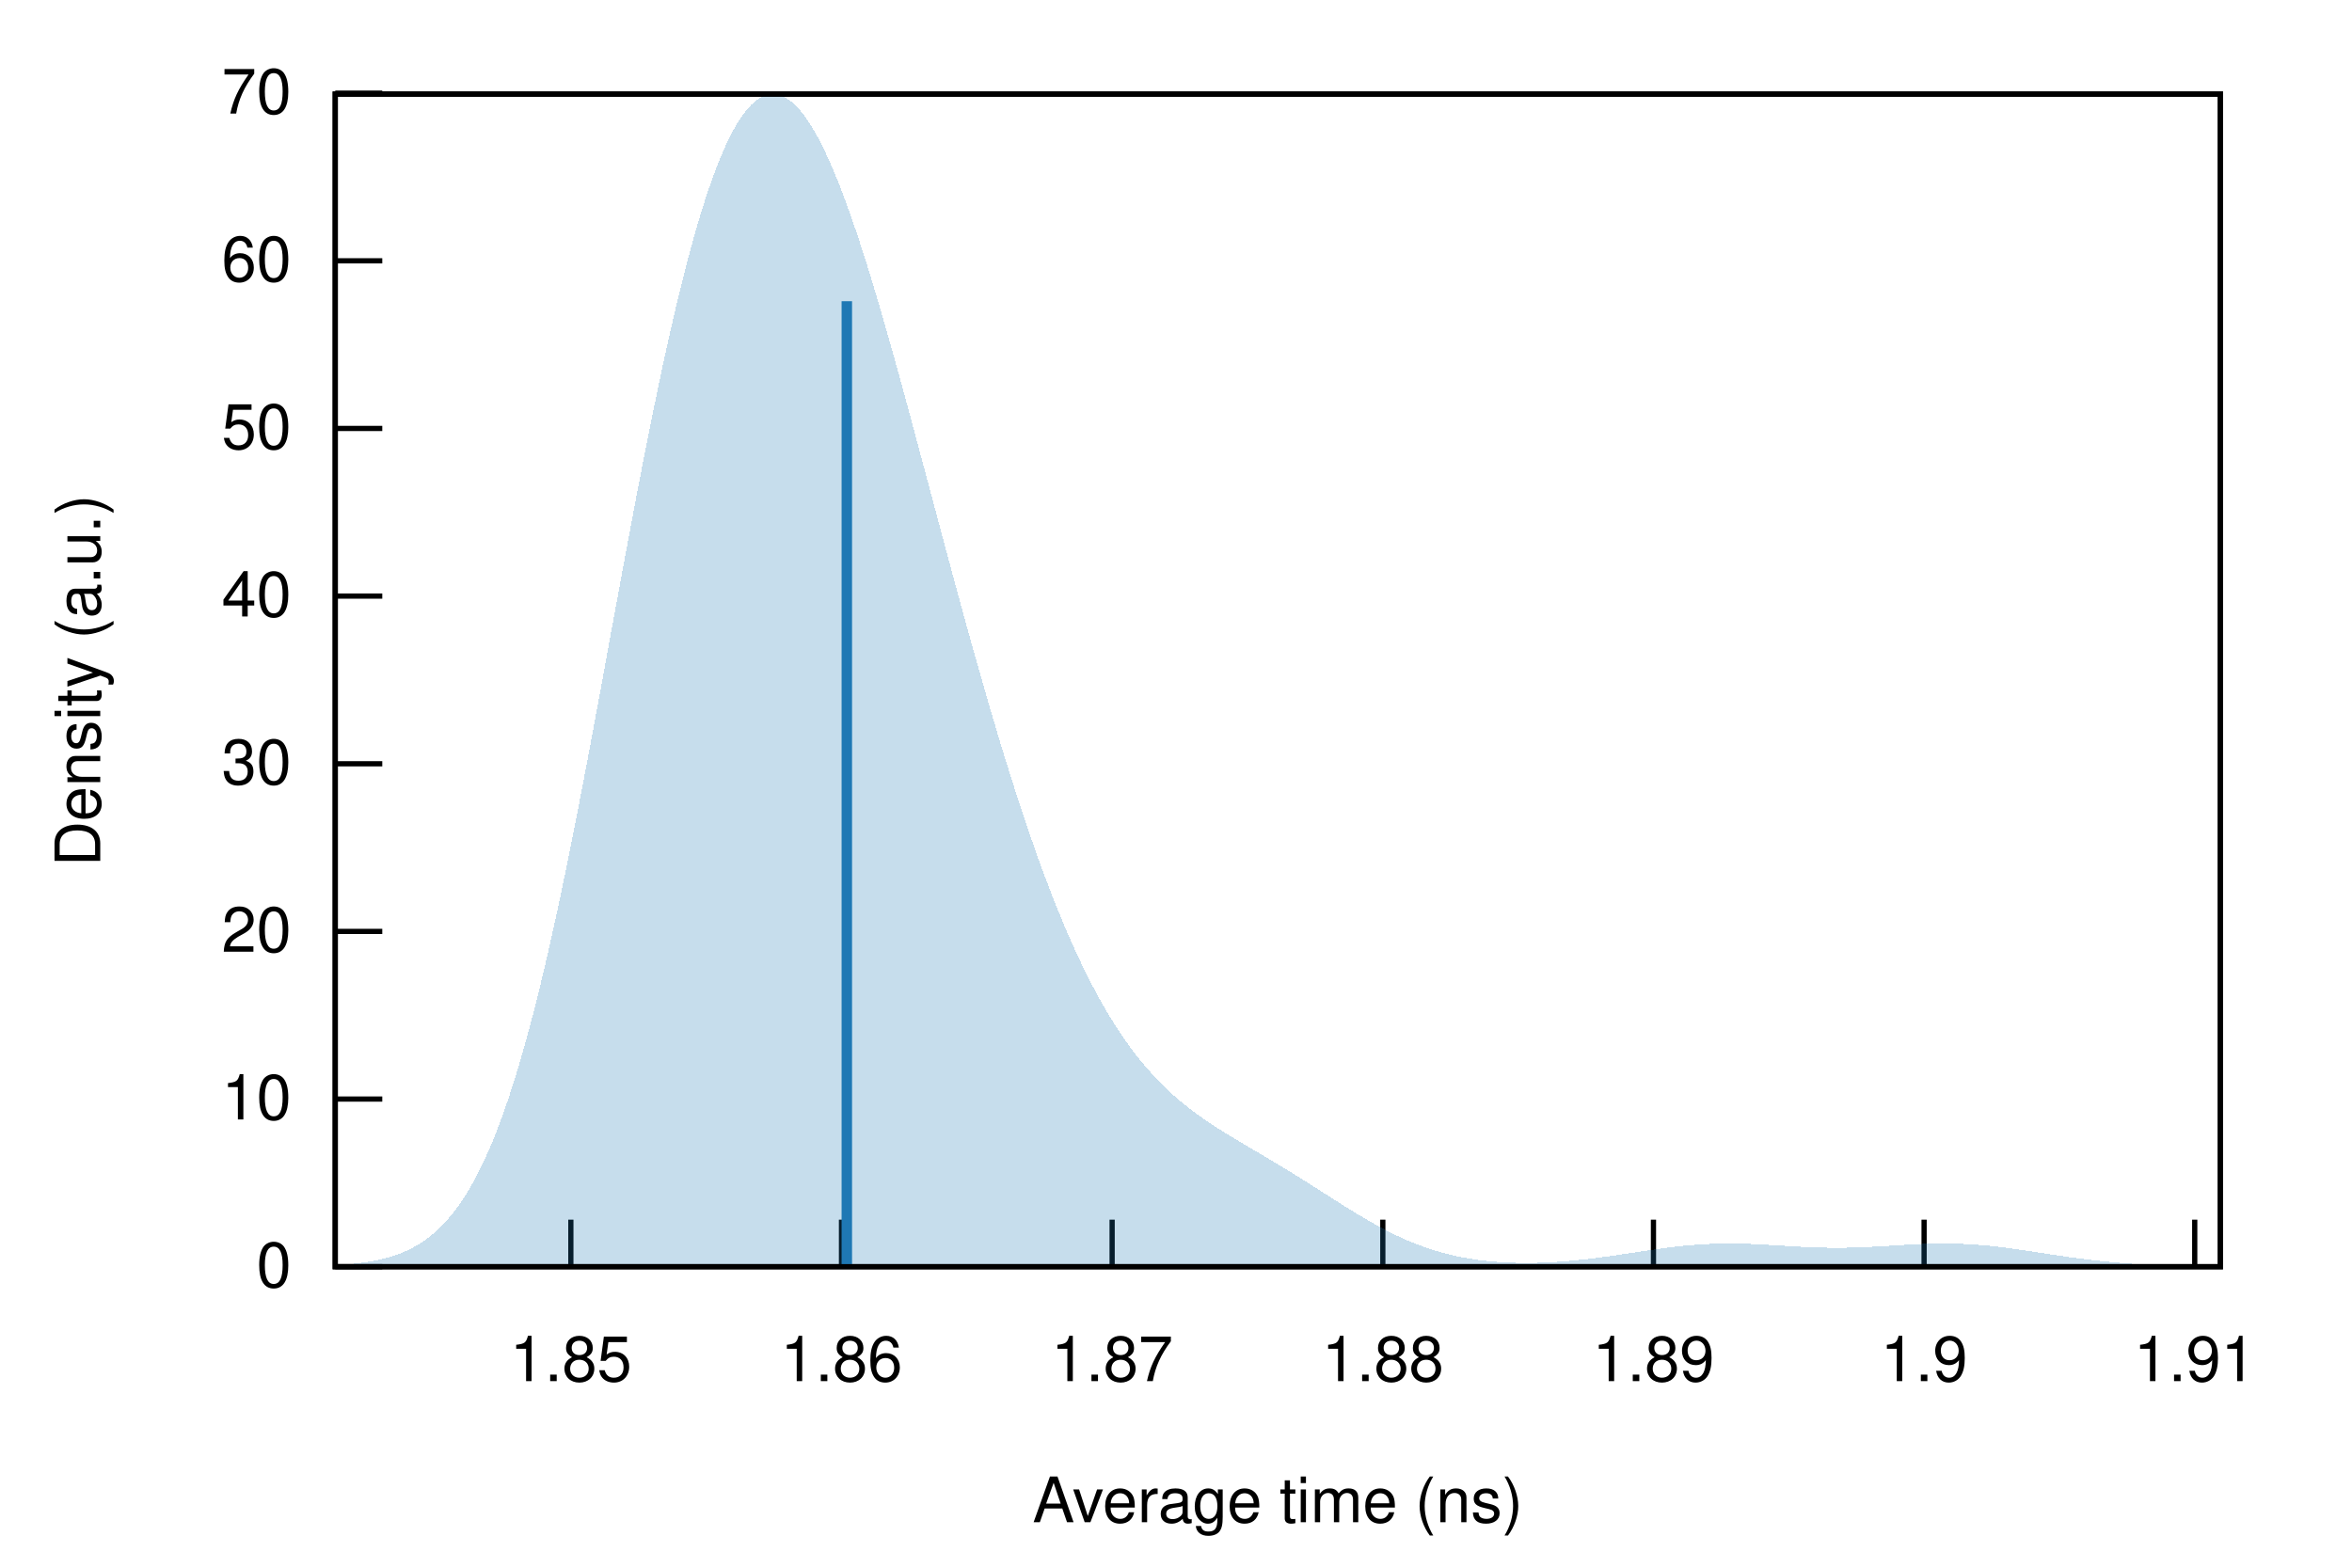
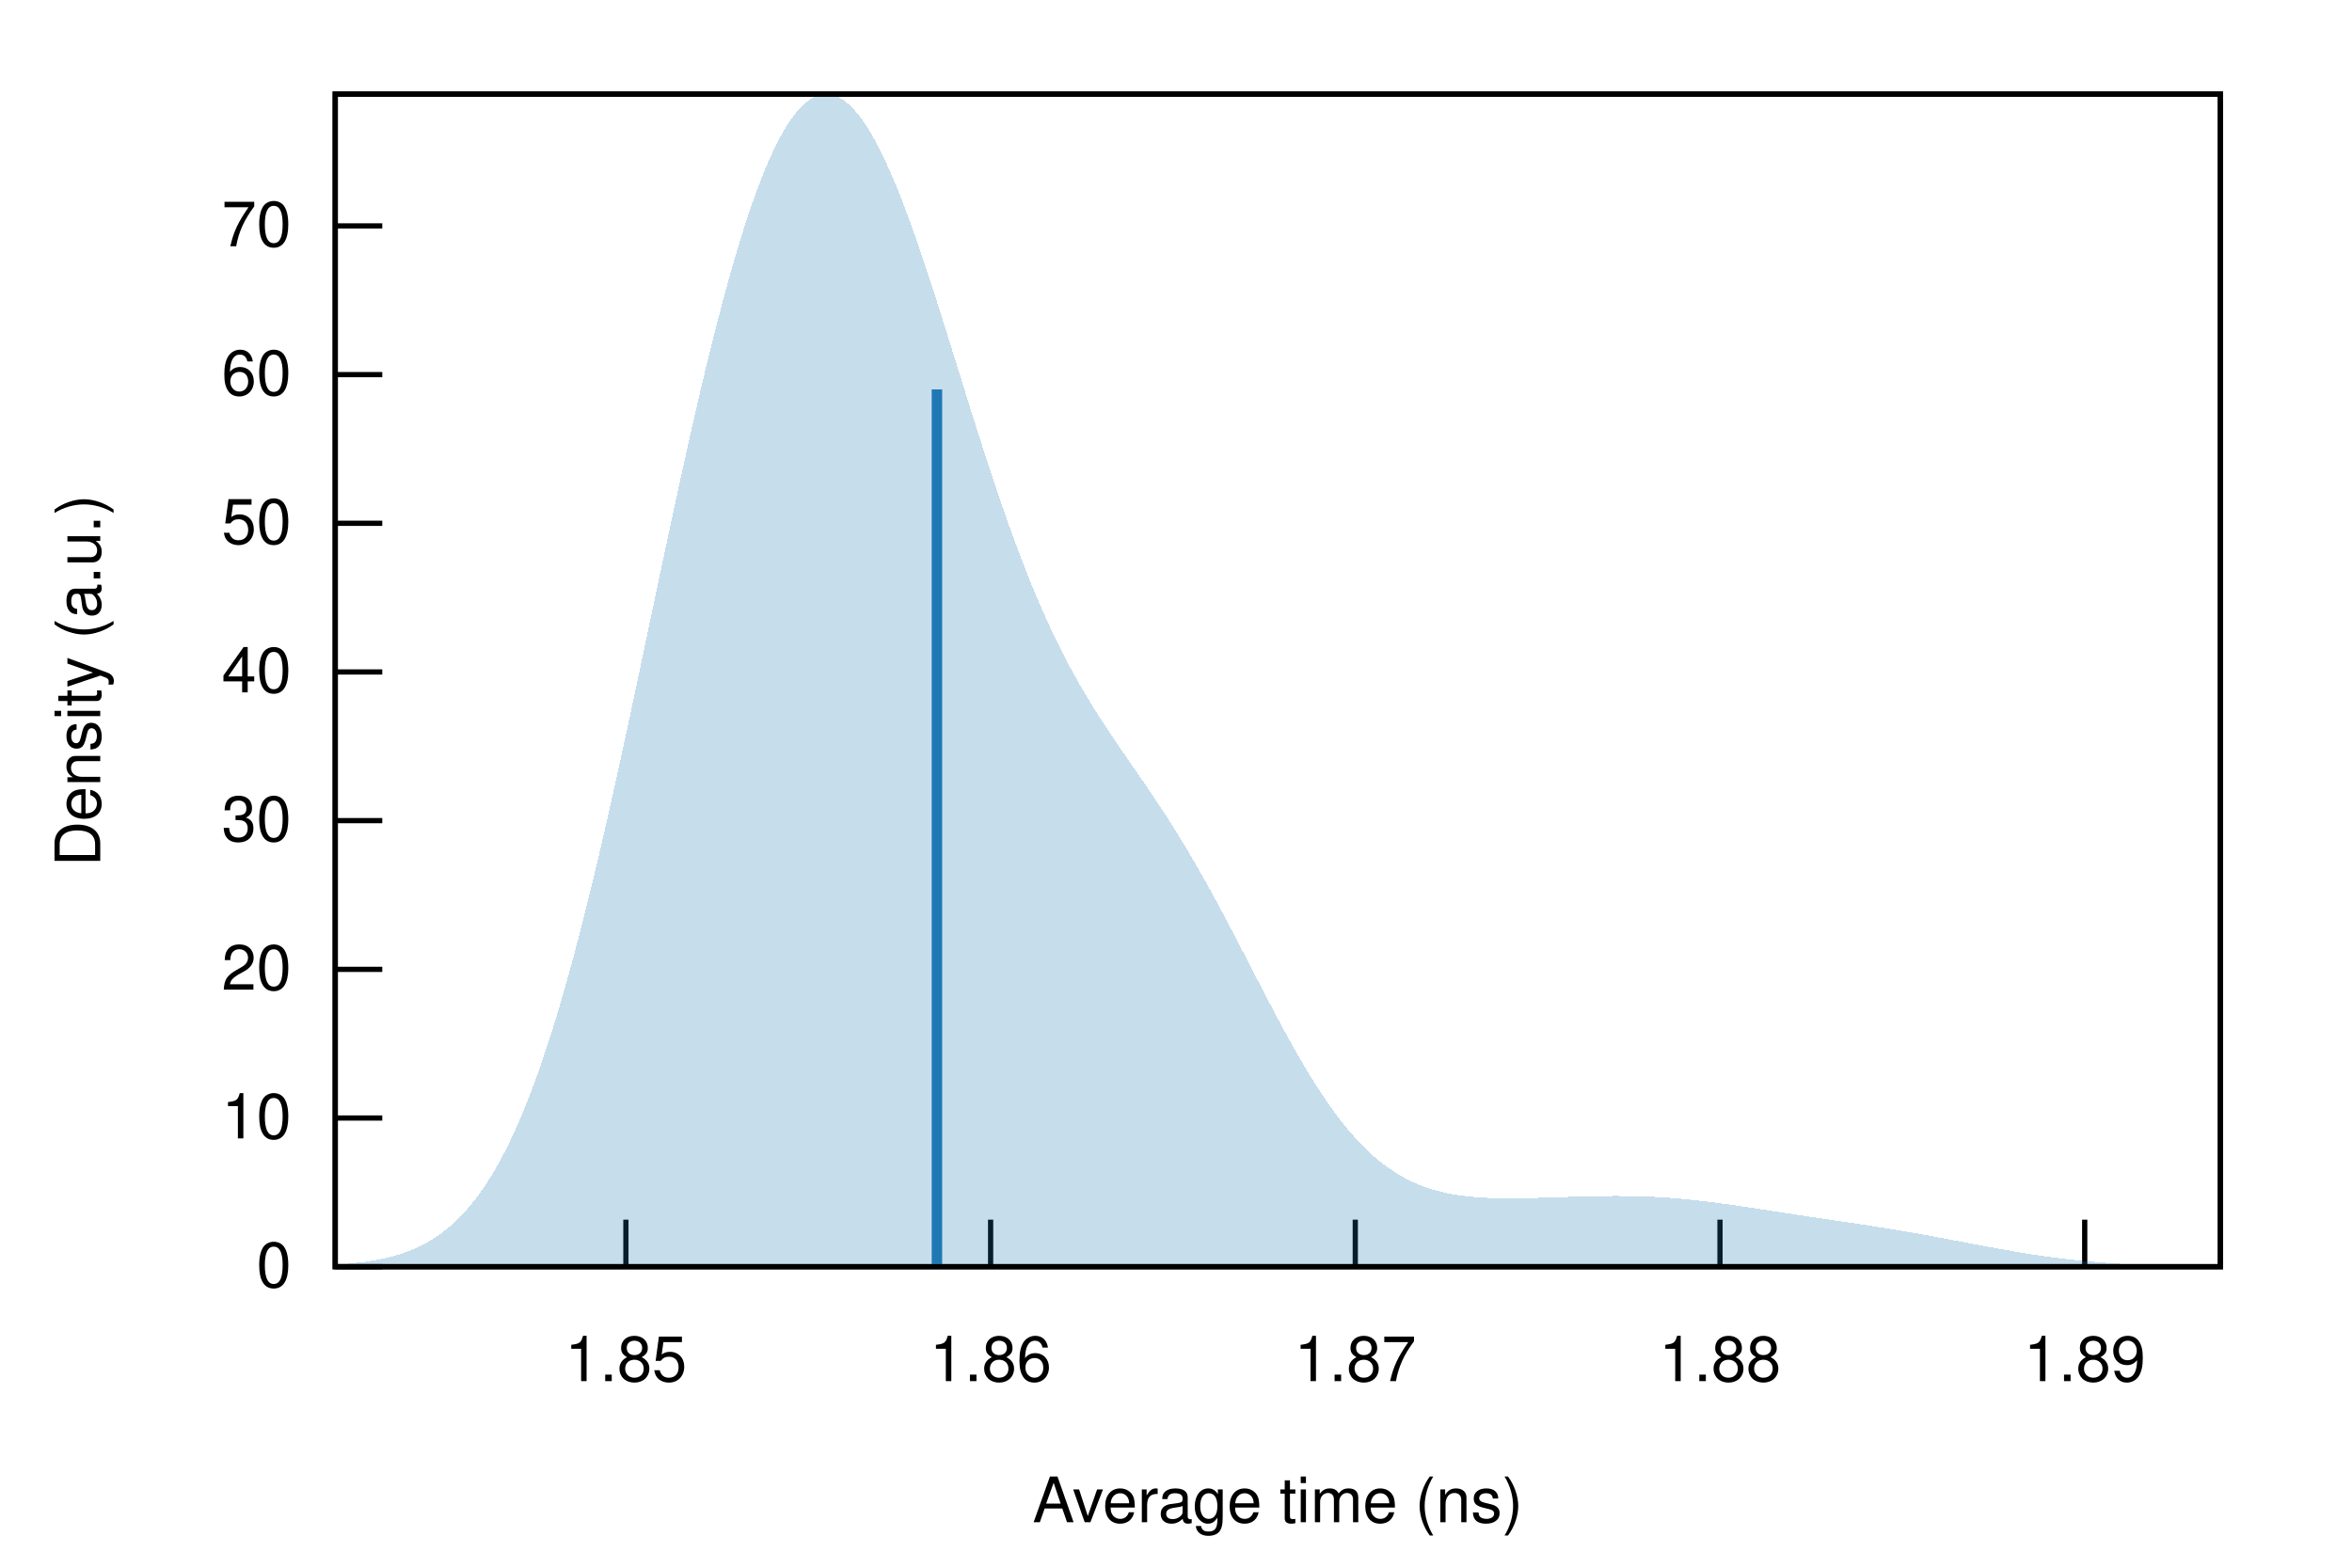
<svg xmlns="http://www.w3.org/2000/svg" xmlns:xlink="http://www.w3.org/1999/xlink" viewBox="0 0 450 300">
  <g id="gnuplot_canvas">
    <rect x="0" y="0" width="450" height="300" fill="none" />
    <defs>
      <circle id="gpDot" r="0.5" stroke-width="0.5" stroke="currentColor" />
      <path id="gpPt0" stroke-width="0.222" stroke="currentColor" d="M-1,0 h2 M0,-1 v2" />
      <path id="gpPt1" stroke-width="0.222" stroke="currentColor" d="M-1,-1 L1,1 M1,-1 L-1,1" />
      <path id="gpPt2" stroke-width="0.222" stroke="currentColor" d="M-1,0 L1,0 M0,-1 L0,1 M-1,-1 L1,1 M-1,1 L1,-1" />
      <rect id="gpPt3" stroke-width="0.222" stroke="currentColor" x="-1" y="-1" width="2" height="2" />
      <rect id="gpPt4" stroke-width="0.222" stroke="currentColor" fill="currentColor" x="-1" y="-1" width="2" height="2" />
      <circle id="gpPt5" stroke-width="0.222" stroke="currentColor" cx="0" cy="0" r="1" />
      <use xlink:href="#gpPt5" id="gpPt6" fill="currentColor" stroke="none" />
      <path id="gpPt7" stroke-width="0.222" stroke="currentColor" d="M0,-1.33 L-1.33,0.67 L1.33,0.67 z" />
      <use xlink:href="#gpPt7" id="gpPt8" fill="currentColor" stroke="none" />
      <use xlink:href="#gpPt7" id="gpPt9" stroke="currentColor" transform="rotate(180)" />
      <use xlink:href="#gpPt9" id="gpPt10" fill="currentColor" stroke="none" />
      <use xlink:href="#gpPt3" id="gpPt11" stroke="currentColor" transform="rotate(45)" />
      <use xlink:href="#gpPt11" id="gpPt12" fill="currentColor" stroke="none" />
      <path id="gpPt13" stroke-width="0.222" stroke="currentColor" d="M0,1.330 L1.265,0.411 L0.782,-1.067 L-0.782,-1.076 L-1.265,0.411 z" />
      <use xlink:href="#gpPt13" id="gpPt14" fill="currentColor" stroke="none" />
      <filter id="textbox" filterUnits="objectBoundingBox" x="0" y="0" height="1" width="1">
        <feFlood flood-color="white" flood-opacity="1" result="bgnd" />
        <feComposite in="SourceGraphic" in2="bgnd" operator="atop" />
      </filter>
      <filter id="greybox" filterUnits="objectBoundingBox" x="0" y="0" height="1" width="1">
        <feFlood flood-color="lightgrey" flood-opacity="1" result="grey" />
        <feComposite in="SourceGraphic" in2="grey" operator="atop" />
      </filter>
    </defs>
    <g fill="none" color="white" stroke="currentColor" stroke-width="1.00" stroke-linecap="butt" stroke-linejoin="miter">
</g>
    <g fill="none" color="black" stroke="currentColor" stroke-width="1.00" stroke-linecap="butt" stroke-linejoin="miter">
      <path stroke="black" d="M64.14,242.40 L73.14,242.40  " />
      <g transform="translate(55.75,246.30)" stroke="none" fill="black" font-family="Helvetica" font-size="12.00" text-anchor="end">
        <text>
          <tspan font-family="Helvetica"> 0</tspan>
        </text>
      </g>
    </g>
    <g fill="none" color="black" stroke="currentColor" stroke-width="1.00" stroke-linecap="butt" stroke-linejoin="miter">
-       <path stroke="black" d="M64.14,210.32 L73.14,210.32  " />
-       <g transform="translate(55.75,214.22)" stroke="none" fill="black" font-family="Helvetica" font-size="12.00" text-anchor="end">
+       <path stroke="black" d="M64.14,213.95 L73.14,213.95  " />
+       <g transform="translate(55.75,217.85)" stroke="none" fill="black" font-family="Helvetica" font-size="12.00" text-anchor="end">
        <text>
          <tspan font-family="Helvetica"> 10</tspan>
        </text>
      </g>
    </g>
    <g fill="none" color="black" stroke="currentColor" stroke-width="1.00" stroke-linecap="butt" stroke-linejoin="miter">
-       <path stroke="black" d="M64.14,178.24 L73.14,178.24  " />
-       <g transform="translate(55.75,182.14)" stroke="none" fill="black" font-family="Helvetica" font-size="12.00" text-anchor="end">
+       <path stroke="black" d="M64.14,185.50 L73.14,185.50  " />
+       <g transform="translate(55.75,189.40)" stroke="none" fill="black" font-family="Helvetica" font-size="12.00" text-anchor="end">
        <text>
          <tspan font-family="Helvetica"> 20</tspan>
        </text>
      </g>
    </g>
    <g fill="none" color="black" stroke="currentColor" stroke-width="1.00" stroke-linecap="butt" stroke-linejoin="miter">
-       <path stroke="black" d="M64.14,146.16 L73.14,146.16  " />
-       <g transform="translate(55.75,150.06)" stroke="none" fill="black" font-family="Helvetica" font-size="12.00" text-anchor="end">
+       <path stroke="black" d="M64.14,157.04 L73.14,157.04  " />
+       <g transform="translate(55.75,160.94)" stroke="none" fill="black" font-family="Helvetica" font-size="12.00" text-anchor="end">
        <text>
          <tspan font-family="Helvetica"> 30</tspan>
        </text>
      </g>
    </g>
    <g fill="none" color="black" stroke="currentColor" stroke-width="1.00" stroke-linecap="butt" stroke-linejoin="miter">
-       <path stroke="black" d="M64.14,114.07 L73.14,114.07  " />
-       <g transform="translate(55.75,117.97)" stroke="none" fill="black" font-family="Helvetica" font-size="12.00" text-anchor="end">
+       <path stroke="black" d="M64.14,128.59 L73.14,128.59  " />
+       <g transform="translate(55.75,132.49)" stroke="none" fill="black" font-family="Helvetica" font-size="12.00" text-anchor="end">
        <text>
          <tspan font-family="Helvetica"> 40</tspan>
        </text>
      </g>
    </g>
    <g fill="none" color="black" stroke="currentColor" stroke-width="1.00" stroke-linecap="butt" stroke-linejoin="miter">
-       <path stroke="black" d="M64.14,81.99 L73.14,81.99  " />
-       <g transform="translate(55.75,85.89)" stroke="none" fill="black" font-family="Helvetica" font-size="12.00" text-anchor="end">
+       <path stroke="black" d="M64.14,100.14 L73.14,100.14  " />
+       <g transform="translate(55.75,104.04)" stroke="none" fill="black" font-family="Helvetica" font-size="12.00" text-anchor="end">
        <text>
          <tspan font-family="Helvetica"> 50</tspan>
        </text>
      </g>
    </g>
    <g fill="none" color="black" stroke="currentColor" stroke-width="1.00" stroke-linecap="butt" stroke-linejoin="miter">
-       <path stroke="black" d="M64.14,49.91 L73.14,49.91  " />
-       <g transform="translate(55.75,53.81)" stroke="none" fill="black" font-family="Helvetica" font-size="12.00" text-anchor="end">
+       <path stroke="black" d="M64.14,71.69 L73.14,71.69  " />
+       <g transform="translate(55.75,75.59)" stroke="none" fill="black" font-family="Helvetica" font-size="12.00" text-anchor="end">
        <text>
          <tspan font-family="Helvetica"> 60</tspan>
        </text>
      </g>
    </g>
    <g fill="none" color="black" stroke="currentColor" stroke-width="1.00" stroke-linecap="butt" stroke-linejoin="miter">
-       <path stroke="black" d="M64.14,17.83 L73.14,17.83  " />
-       <g transform="translate(55.75,21.73)" stroke="none" fill="black" font-family="Helvetica" font-size="12.00" text-anchor="end">
+       <path stroke="black" d="M64.14,43.23 L73.14,43.23  " />
+       <g transform="translate(55.75,47.13)" stroke="none" fill="black" font-family="Helvetica" font-size="12.00" text-anchor="end">
        <text>
          <tspan font-family="Helvetica"> 70</tspan>
        </text>
      </g>
    </g>
    <g fill="none" color="black" stroke="currentColor" stroke-width="1.00" stroke-linecap="butt" stroke-linejoin="miter">
-       <path stroke="black" d="M109.22,242.40 L109.22,233.40  " />
-       <g transform="translate(109.22,264.30)" stroke="none" fill="black" font-family="Helvetica" font-size="12.00" text-anchor="middle">
+       <path stroke="black" d="M119.75,242.40 L119.75,233.40  " />
+       <g transform="translate(119.75,264.30)" stroke="none" fill="black" font-family="Helvetica" font-size="12.00" text-anchor="middle">
        <text>
          <tspan font-family="Helvetica"> 1.85</tspan>
        </text>
      </g>
    </g>
    <g fill="none" color="black" stroke="currentColor" stroke-width="1.00" stroke-linecap="butt" stroke-linejoin="miter">
-       <path stroke="black" d="M161.00,242.40 L161.00,233.40  " />
-       <g transform="translate(161.00,264.30)" stroke="none" fill="black" font-family="Helvetica" font-size="12.00" text-anchor="middle">
+       <path stroke="black" d="M189.53,242.40 L189.53,233.40  " />
+       <g transform="translate(189.53,264.30)" stroke="none" fill="black" font-family="Helvetica" font-size="12.00" text-anchor="middle">
        <text>
          <tspan font-family="Helvetica"> 1.86</tspan>
        </text>
      </g>
    </g>
    <g fill="none" color="black" stroke="currentColor" stroke-width="1.00" stroke-linecap="butt" stroke-linejoin="miter">
-       <path stroke="black" d="M212.78,242.40 L212.78,233.40  " />
-       <g transform="translate(212.78,264.30)" stroke="none" fill="black" font-family="Helvetica" font-size="12.00" text-anchor="middle">
+       <path stroke="black" d="M259.30,242.40 L259.30,233.40  " />
+       <g transform="translate(259.30,264.30)" stroke="none" fill="black" font-family="Helvetica" font-size="12.00" text-anchor="middle">
        <text>
          <tspan font-family="Helvetica"> 1.87</tspan>
        </text>
      </g>
    </g>
    <g fill="none" color="black" stroke="currentColor" stroke-width="1.00" stroke-linecap="butt" stroke-linejoin="miter">
-       <path stroke="black" d="M264.57,242.40 L264.57,233.40  " />
-       <g transform="translate(264.57,264.30)" stroke="none" fill="black" font-family="Helvetica" font-size="12.00" text-anchor="middle">
+       <path stroke="black" d="M329.08,242.40 L329.08,233.40  " />
+       <g transform="translate(329.08,264.30)" stroke="none" fill="black" font-family="Helvetica" font-size="12.00" text-anchor="middle">
        <text>
          <tspan font-family="Helvetica"> 1.88</tspan>
        </text>
      </g>
    </g>
    <g fill="none" color="black" stroke="currentColor" stroke-width="1.00" stroke-linecap="butt" stroke-linejoin="miter">
-       <path stroke="black" d="M316.35,242.40 L316.35,233.40  " />
-       <g transform="translate(316.35,264.30)" stroke="none" fill="black" font-family="Helvetica" font-size="12.00" text-anchor="middle">
+       <path stroke="black" d="M398.86,242.40 L398.86,233.40  " />
+       <g transform="translate(398.86,264.30)" stroke="none" fill="black" font-family="Helvetica" font-size="12.00" text-anchor="middle">
        <text>
          <tspan font-family="Helvetica"> 1.89</tspan>
-         </text>
-       </g>
-     </g>
-     <g fill="none" color="black" stroke="currentColor" stroke-width="1.00" stroke-linecap="butt" stroke-linejoin="miter">
-       <path stroke="black" d="M368.13,242.40 L368.13,233.40  " />
-       <g transform="translate(368.13,264.30)" stroke="none" fill="black" font-family="Helvetica" font-size="12.00" text-anchor="middle">
-         <text>
-           <tspan font-family="Helvetica"> 1.9</tspan>
-         </text>
-       </g>
-     </g>
-     <g fill="none" color="black" stroke="currentColor" stroke-width="1.00" stroke-linecap="butt" stroke-linejoin="miter">
-       <path stroke="black" d="M419.91,242.40 L419.91,233.40  " />
-       <g transform="translate(419.91,264.30)" stroke="none" fill="black" font-family="Helvetica" font-size="12.00" text-anchor="middle">
-         <text>
-           <tspan font-family="Helvetica"> 1.91</tspan>
        </text>
      </g>
    </g>
    <g fill="none" color="black" stroke="currentColor" stroke-width="1.00" stroke-linecap="butt" stroke-linejoin="miter">
</g>
    <g fill="none" color="black" stroke="currentColor" stroke-width="1.00" stroke-linecap="butt" stroke-linejoin="miter">
      <path stroke="black" d="M64.14,18.01 L64.14,242.40 L424.82,242.40 L424.82,18.01 L64.14,18.01 Z  " />
    </g>
    <g fill="none" color="black" stroke="currentColor" stroke-width="1.00" stroke-linecap="butt" stroke-linejoin="miter">
      <g transform="translate(19.18,130.21) rotate(270)" stroke="none" fill="black" font-family="Helvetica" font-size="12.00" text-anchor="middle">
        <text>
          <tspan font-family="Helvetica">Density (a.u.)</tspan>
        </text>
      </g>
    </g>
    <g fill="none" color="black" stroke="currentColor" stroke-width="1.00" stroke-linecap="butt" stroke-linejoin="miter">
      <g transform="translate(244.48,291.30)" stroke="none" fill="black" font-family="Helvetica" font-size="12.00" text-anchor="middle">
        <text>
          <tspan font-family="Helvetica">Average time (ns)</tspan>
        </text>
      </g>
    </g>
    <g fill="none" color="black" stroke="currentColor" stroke-width="1.00" stroke-linecap="butt" stroke-linejoin="miter">
</g>
    <g id="gnuplot_plot_1">
      <g fill="none" color="black" stroke="currentColor" stroke-width="1.00" stroke-linecap="butt" stroke-linejoin="miter">
        <g stroke="none" shape-rendering="crispEdges">
-           <polygon fill="rgb( 31, 120, 180)" fill-opacity="0.25" points="64.14,242.11 64.86,242.06 65.59,242.01 66.31,241.96 67.03,241.89 67.75,241.82 68.48,241.74 69.20,241.65 69.92,241.55 70.65,241.44 71.37,241.31 72.09,241.17 72.81,241.01 73.54,240.83 74.26,240.64 74.98,240.42 75.70,240.18 76.43,239.92 77.15,239.63 77.87,239.31 78.60,238.96 79.32,238.57 80.04,238.15 80.76,237.69 81.49,237.19 82.21,236.65 82.93,236.05 83.66,235.41 84.38,234.72 85.10,233.97 85.82,233.16 86.55,232.28 87.27,231.35 87.99,230.34 88.72,229.27 89.44,228.12 90.16,226.89 90.88,225.59 91.61,224.20 92.33,222.73 93.05,221.17 93.78,219.52 94.50,217.78 95.22,215.95 95.94,214.02 96.67,211.99 97.39,209.87 98.11,207.65 98.83,205.33 99.56,202.92 100.28,200.40 101.00,197.79 101.73,195.08 102.45,192.27 103.17,189.37 103.89,186.38 104.62,183.30 105.34,180.13 106.06,176.88 106.79,173.55 107.51,170.14 108.23,166.66 108.95,163.11 109.68,159.50 110.40,155.83 111.12,152.11 111.85,148.33 112.57,144.52 113.29,140.67 114.01,136.79 114.74,132.89 115.46,128.97 116.18,125.04 116.90,121.10 117.63,117.17 118.35,113.24 119.07,109.33 119.80,105.44 120.52,101.57 121.24,97.74 121.96,93.94 122.69,90.19 123.41,86.49 124.13,82.85 124.86,79.27 125.58,75.75 126.30,72.31 127.02,68.94 127.75,65.65 128.47,62.45 129.19,59.33 129.92,56.31 130.64,53.39 131.36,50.56 132.08,47.84 132.81,45.22 133.53,42.71 134.25,40.32 134.97,38.04 135.70,35.87 136.42,33.82 137.14,31.90 137.87,30.09 138.59,28.41 139.31,26.85 140.03,25.41 140.76,24.10 141.48,22.92 142.20,21.87 142.93,20.94 143.65,20.14 144.37,19.47 145.09,18.93 145.82,18.51 146.54,18.22 147.26,18.05 147.99,18.01 148.71,18.09 149.43,18.30 150.15,18.62 150.88,19.07 151.60,19.63 152.32,20.30 153.05,21.09 153.77,21.99 154.49,23.00 155.21,24.11 155.94,25.32 156.66,26.64 157.38,28.05 158.10,29.55 158.83,31.15 159.55,32.83 160.27,34.59 161.00,36.43 161.72,38.35 162.44,40.34 163.16,42.40 163.89,44.53 164.61,46.71 165.33,48.96 166.06,51.26 166.78,53.60 167.50,56.00 168.22,58.44 168.95,60.92 169.67,63.43 170.39,65.98 171.12,68.56 171.84,71.16 172.56,73.79 173.28,76.44 174.01,79.11 174.73,81.79 175.45,84.48 176.17,87.18 176.90,89.89 177.62,92.60 178.34,95.31 179.07,98.02 179.79,100.73 180.51,103.44 181.23,106.13 181.96,108.82 182.68,111.49 183.40,114.15 184.13,116.80 184.85,119.43 185.57,122.03 186.29,124.62 187.02,127.19 187.74,129.73 188.46,132.25 189.19,134.74 189.91,137.20 190.63,139.63 191.35,142.03 192.08,144.40 192.80,146.74 193.52,149.04 194.25,151.31 194.97,153.54 195.69,155.73 196.41,157.88 197.14,160.00 197.86,162.07 198.58,164.11 199.30,166.10 200.03,168.05 200.75,169.95 201.47,171.82 202.20,173.64 202.92,175.41 203.64,177.15 204.36,178.83 205.09,180.48 205.81,182.08 206.53,183.63 207.26,185.14 207.98,186.61 208.70,188.03 209.42,189.41 210.15,190.75 210.87,192.04 211.59,193.30 212.32,194.51 213.04,195.68 213.76,196.81 214.48,197.90 215.21,198.96 215.93,199.98 216.65,200.96 217.37,201.90 218.10,202.82 218.82,203.69 219.54,204.54 220.27,205.35 220.99,206.14 221.71,206.90 222.43,207.63 223.16,208.33 223.88,209.01 224.60,209.66 225.33,210.29 226.05,210.90 226.77,211.49 227.49,212.06 228.22,212.61 228.94,213.15 229.66,213.67 230.39,214.18 231.11,214.67 231.83,215.16 232.55,215.63 233.28,216.09 234.00,216.55 234.72,216.99 235.44,217.44 236.17,217.87 236.89,218.31 237.61,218.74 238.34,219.16 239.06,219.59 239.78,220.01 240.50,220.44 241.23,220.86 241.95,221.29 242.67,221.72 243.40,222.15 244.12,222.58 244.84,223.01 245.56,223.45 246.29,223.89 247.01,224.34 247.73,224.78 248.46,225.23 249.18,225.69 249.90,226.14 250.62,226.60 251.35,227.06 252.07,227.52 252.79,227.98 253.52,228.44 254.24,228.90 254.96,229.36 255.68,229.82 256.41,230.28 257.13,230.74 257.85,231.19 258.57,231.63 259.30,232.08 260.02,232.51 260.74,232.94 261.47,233.37 262.19,233.79 262.91,234.19 263.63,234.59 264.36,234.99 265.08,235.37 265.80,235.74 266.53,236.10 267.25,236.45 267.97,236.79 268.69,237.11 269.42,237.43 270.14,237.73 270.86,238.02 271.59,238.30 272.31,238.56 273.03,238.82 273.75,239.06 274.48,239.29 275.20,239.50 275.92,239.71 276.64,239.90 277.37,240.08 278.09,240.25 278.81,240.41 279.54,240.56 280.26,240.70 280.98,240.82 281.70,240.94 282.43,241.05 283.15,241.15 283.87,241.23 284.60,241.31 285.32,241.38 286.04,241.45 286.76,241.50 287.49,241.55 288.21,241.58 288.93,241.62 289.66,241.64 290.38,241.66 291.10,241.67 291.82,241.67 292.55,241.67 293.27,241.66 293.99,241.65 294.71,241.63 295.44,241.60 296.16,241.57 296.88,241.53 297.61,241.49 298.33,241.44 299.05,241.39 299.77,241.33 300.50,241.27 301.22,241.20 301.94,241.13 302.67,241.05 303.39,240.97 304.11,240.89 304.83,240.80 305.56,240.71 306.28,240.61 307.00,240.52 307.73,240.42 308.45,240.31 309.17,240.21 309.89,240.10 310.62,239.99 311.34,239.89 312.06,239.78 312.79,239.67 313.51,239.56 314.23,239.45 314.95,239.34 315.68,239.23 316.40,239.13 317.12,239.02 317.84,238.92 318.57,238.83 319.29,238.73 320.01,238.64 320.74,238.56 321.46,238.48 322.18,238.40 322.90,238.33 323.63,238.27 324.35,238.21 325.07,238.16 325.80,238.11 326.52,238.07 327.24,238.04 327.96,238.01 328.69,237.99 329.41,237.98 330.13,237.97 330.86,237.96 331.58,237.97 332.30,237.98 333.02,237.99 333.75,238.01 334.47,238.03 335.19,238.06 335.91,238.09 336.64,238.13 337.36,238.17 338.08,238.21 338.81,238.25 339.53,238.29 340.25,238.34 340.97,238.38 341.70,238.43 342.42,238.47 343.14,238.51 343.87,238.56 344.59,238.59 345.31,238.63 346.03,238.66 346.76,238.69 347.48,238.72 348.20,238.74 348.93,238.76 349.65,238.77 350.37,238.78 351.09,238.78 351.82,238.78 352.54,238.78 353.26,238.77 353.99,238.75 354.71,238.74 355.43,238.71 356.15,238.69 356.88,238.65 357.60,238.62 358.32,238.58 359.04,238.54 359.77,238.50 360.49,238.46 361.21,238.42 361.94,238.37 362.66,238.33 363.38,238.28 364.10,238.24 364.83,238.20 365.55,238.16 366.27,238.12 367.00,238.09 367.72,238.05 368.44,238.03 369.16,238.01 369.89,237.99 370.61,237.97 371.33,237.97 372.06,237.97 372.78,237.97 373.50,237.98 374.22,238.00 374.95,238.02 375.67,238.05 376.39,238.08 377.11,238.12 377.84,238.17 378.56,238.23 379.28,238.29 380.01,238.35 380.73,238.42 381.45,238.50 382.17,238.58 382.90,238.67 383.62,238.76 384.34,238.85 385.07,238.95 385.79,239.05 386.51,239.16 387.23,239.26 387.96,239.37 388.68,239.48 389.40,239.59 390.13,239.70 390.85,239.81 391.57,239.92 392.29,240.03 393.02,240.14 393.74,240.25 394.46,240.36 395.18,240.46 395.91,240.57 396.63,240.67 397.35,240.76 398.08,240.86 398.80,240.95 399.52,241.04 400.24,241.13 400.97,241.21 401.69,241.29 402.41,241.36 403.14,241.44 403.86,241.50 404.58,241.57 405.30,241.63 406.03,241.69 406.75,241.75 407.47,241.80 408.20,241.85 408.92,241.89 409.64,241.94 410.36,241.98 411.09,242.01 411.81,242.05 412.53,242.08 413.26,242.11 413.98,242.14 414.70,242.16 415.42,242.19 416.15,242.21 416.87,242.23 417.59,242.24 418.31,242.26 419.04,242.28 419.76,242.29 420.48,242.30 421.21,242.31 421.93,242.32 422.65,242.33 423.37,242.34 424.10,242.35 424.82,242.35 424.82,242.40 424.10,242.40 423.37,242.40 422.65,242.40 421.93,242.40 421.21,242.40 420.48,242.40 419.76,242.40 419.04,242.40 418.31,242.40 417.59,242.40 416.87,242.40 416.15,242.40 415.42,242.40 414.70,242.40 413.98,242.40 413.26,242.40 412.53,242.40 411.81,242.40 411.09,242.40 410.36,242.40 409.64,242.40 408.92,242.40 408.20,242.40 407.47,242.40 406.75,242.40 406.03,242.40 405.30,242.40 404.58,242.40 403.86,242.40 403.14,242.40 402.41,242.40 401.69,242.40 400.97,242.40 400.24,242.40 399.52,242.40 398.80,242.40 398.08,242.40 397.35,242.40 396.63,242.40 395.91,242.40 395.18,242.40 394.46,242.40 393.74,242.40 393.02,242.40 392.29,242.40 391.57,242.40 390.85,242.40 390.13,242.40 389.40,242.40 388.68,242.40 387.96,242.40 387.23,242.40 386.51,242.40 385.79,242.40 385.07,242.40 384.34,242.40 383.62,242.40 382.90,242.40 382.17,242.40 381.45,242.40 380.73,242.40 380.01,242.40 379.28,242.40 378.56,242.40 377.84,242.40 377.11,242.40 376.39,242.40 375.67,242.40 374.95,242.40 374.22,242.40 373.50,242.40 372.78,242.40 372.06,242.40 371.33,242.40 370.61,242.40 369.89,242.40 369.16,242.40 368.44,242.40 367.72,242.40 367.00,242.40 366.27,242.40 365.55,242.40 364.83,242.40 364.10,242.40 363.38,242.40 362.66,242.40 361.94,242.40 361.21,242.40 360.49,242.40 359.77,242.40 359.04,242.40 358.32,242.40 357.60,242.40 356.88,242.40 356.15,242.40 355.43,242.40 354.71,242.40 353.99,242.40 353.26,242.40 352.54,242.40 351.82,242.40 351.09,242.40 350.37,242.40 349.65,242.40 348.93,242.40 348.20,242.40 347.48,242.40 346.76,242.40 346.03,242.40 345.31,242.40 344.59,242.40 343.87,242.40 343.14,242.40 342.42,242.40 341.70,242.40 340.97,242.40 340.25,242.40 339.53,242.40 338.81,242.40 338.08,242.40 337.36,242.40 336.64,242.40 335.91,242.40 335.19,242.40 334.47,242.40 333.75,242.40 333.02,242.40 332.30,242.40 331.58,242.40 330.86,242.40 330.13,242.40 329.41,242.40 328.69,242.40 327.96,242.40 327.24,242.40 326.52,242.40 325.80,242.40 325.07,242.40 324.35,242.40 323.63,242.40 322.90,242.40 322.18,242.40 321.46,242.40 320.74,242.40 320.01,242.40 319.29,242.40 318.57,242.40 317.84,242.40 317.12,242.40 316.40,242.40 315.68,242.40 314.95,242.40 314.23,242.40 313.51,242.40 312.79,242.40 312.06,242.40 311.34,242.40 310.62,242.40 309.89,242.40 309.17,242.40 308.45,242.40 307.73,242.40 307.00,242.40 306.28,242.40 305.56,242.40 304.83,242.40 304.11,242.40 303.39,242.40 302.67,242.40 301.94,242.40 301.22,242.40 300.50,242.40 299.77,242.40 299.05,242.40 298.33,242.40 297.61,242.40 296.88,242.40 296.16,242.40 295.44,242.40 294.71,242.40 293.99,242.40 293.27,242.40 292.55,242.40 291.82,242.40 291.10,242.40 290.38,242.40 289.66,242.40 288.93,242.40 288.21,242.40 287.49,242.40 286.76,242.40 286.04,242.40 285.32,242.40 284.60,242.40 283.87,242.40 283.15,242.40 282.43,242.40 281.70,242.40 280.98,242.40 280.26,242.40 279.54,242.40 278.81,242.40 278.09,242.40 277.37,242.40 276.64,242.40 275.92,242.40 275.20,242.40 274.48,242.40 273.75,242.40 273.03,242.40 272.31,242.40 271.59,242.40 270.86,242.40 270.14,242.40 269.42,242.40 268.69,242.40 267.97,242.40 267.25,242.40 266.53,242.40 265.80,242.40 265.08,242.40 264.36,242.40 263.63,242.40 262.91,242.40 262.19,242.40 261.47,242.40 260.74,242.40 260.02,242.40 259.30,242.40 258.57,242.40 257.85,242.40 257.13,242.40 256.41,242.40 255.68,242.40 254.96,242.40 254.24,242.40 253.52,242.40 252.79,242.40 252.07,242.40 251.35,242.40 250.62,242.40 249.90,242.40 249.18,242.40 248.46,242.40 247.73,242.40 247.01,242.40 246.29,242.40 245.56,242.40 244.84,242.40 244.12,242.40 243.40,242.40 242.67,242.40 241.95,242.40 241.23,242.40 240.50,242.40 239.78,242.40 239.06,242.40 238.34,242.40 237.61,242.40 236.89,242.40 236.17,242.40 235.44,242.40 234.72,242.40 234.00,242.40 233.28,242.40 232.55,242.40 231.83,242.40 231.11,242.40 230.39,242.40 229.66,242.40 228.94,242.40 228.22,242.40 227.49,242.40 226.77,242.40 226.05,242.40 225.33,242.40 224.60,242.40 223.88,242.40 223.16,242.40 222.43,242.40 221.71,242.40 220.99,242.40 220.27,242.40 219.54,242.40 218.82,242.40 218.10,242.40 217.37,242.40 216.65,242.40 215.93,242.40 215.21,242.40 214.48,242.40 213.76,242.40 213.04,242.40 212.32,242.40 211.59,242.40 210.87,242.40 210.15,242.40 209.42,242.40 208.70,242.40 207.98,242.40 207.26,242.40 206.53,242.40 205.81,242.40 205.09,242.40 204.36,242.40 203.64,242.40 202.92,242.40 202.20,242.40 201.47,242.40 200.75,242.40 200.03,242.40 199.30,242.40 198.58,242.40 197.86,242.40 197.14,242.40 196.41,242.40 195.69,242.40 194.97,242.40 194.25,242.40 193.52,242.40 192.80,242.40 192.08,242.40 191.35,242.40 190.63,242.40 189.91,242.40 189.19,242.40 188.46,242.40 187.74,242.40 187.02,242.40 186.29,242.40 185.57,242.40 184.85,242.40 184.13,242.40 183.40,242.40 182.68,242.40 181.96,242.40 181.23,242.40 180.51,242.40 179.79,242.40 179.07,242.40 178.34,242.40 177.62,242.40 176.90,242.40 176.17,242.40 175.45,242.40 174.73,242.40 174.01,242.40 173.28,242.40 172.56,242.40 171.84,242.40 171.12,242.40 170.39,242.40 169.67,242.40 168.95,242.40 168.22,242.40 167.50,242.40 166.78,242.40 166.06,242.40 165.33,242.40 164.61,242.40 163.89,242.40 163.16,242.40 162.44,242.40 161.72,242.40 161.00,242.40 160.27,242.40 159.55,242.40 158.83,242.40 158.10,242.40 157.38,242.40 156.66,242.40 155.94,242.40 155.21,242.40 154.49,242.40 153.77,242.40 153.05,242.40 152.32,242.40 151.60,242.40 150.88,242.40 150.15,242.40 149.43,242.40 148.71,242.40 147.99,242.40 147.26,242.40 146.54,242.40 145.82,242.40 145.09,242.40 144.37,242.40 143.65,242.40 142.93,242.40 142.20,242.40 141.48,242.40 140.76,242.40 140.03,242.40 139.31,242.40 138.59,242.40 137.87,242.40 137.14,242.40 136.42,242.40 135.70,242.40 134.97,242.40 134.25,242.40 133.53,242.40 132.81,242.40 132.08,242.40 131.36,242.40 130.64,242.40 129.92,242.40 129.19,242.40 128.47,242.40 127.75,242.40 127.02,242.40 126.30,242.40 125.58,242.40 124.86,242.40 124.13,242.40 123.41,242.40 122.69,242.40 121.96,242.40 121.24,242.40 120.52,242.40 119.80,242.40 119.07,242.40 118.35,242.40 117.63,242.40 116.90,242.40 116.18,242.40 115.46,242.40 114.74,242.40 114.01,242.40 113.29,242.40 112.57,242.40 111.85,242.40 111.12,242.40 110.40,242.40 109.68,242.40 108.95,242.40 108.23,242.40 107.51,242.40 106.79,242.40 106.06,242.40 105.34,242.40 104.62,242.40 103.89,242.40 103.17,242.40 102.45,242.40 101.73,242.40 101.00,242.40 100.28,242.40 99.56,242.40 98.83,242.40 98.11,242.40 97.39,242.40 96.67,242.40 95.94,242.40 95.22,242.40 94.50,242.40 93.78,242.40 93.05,242.40 92.33,242.40 91.61,242.40 90.88,242.40 90.16,242.40 89.44,242.40 88.72,242.40 87.99,242.40 87.27,242.40 86.55,242.40 85.82,242.40 85.10,242.40 84.38,242.40 83.66,242.40 82.93,242.40 82.21,242.40 81.49,242.40 80.76,242.40 80.04,242.40 79.32,242.40 78.60,242.40 77.87,242.40 77.15,242.40 76.43,242.40 75.70,242.40 74.98,242.40 74.26,242.40 73.54,242.40 72.81,242.40 72.09,242.40 71.37,242.40 70.65,242.40 69.92,242.40 69.20,242.40 68.48,242.40 67.75,242.40 67.03,242.40 66.31,242.40 65.59,242.40 64.86,242.40 64.14,242.40 " />
+           <polygon fill="rgb( 31, 120, 180)" fill-opacity="0.25" points="64.14,242.01 64.86,241.96 65.59,241.91 66.31,241.85 67.03,241.79 67.75,241.71 68.48,241.63 69.20,241.55 69.92,241.45 70.65,241.34 71.37,241.22 72.09,241.10 72.81,240.95 73.54,240.80 74.26,240.63 74.98,240.45 75.70,240.25 76.43,240.03 77.15,239.79 77.87,239.53 78.60,239.25 79.32,238.95 80.04,238.62 80.76,238.26 81.49,237.88 82.21,237.47 82.93,237.03 83.66,236.55 84.38,236.04 85.10,235.49 85.82,234.91 86.55,234.28 87.27,233.61 87.99,232.90 88.72,232.14 89.44,231.33 90.16,230.48 90.88,229.57 91.61,228.61 92.33,227.59 93.05,226.52 93.78,225.39 94.50,224.19 95.22,222.94 95.94,221.62 96.67,220.23 97.39,218.78 98.11,217.26 98.83,215.67 99.56,214.02 100.28,212.29 101.00,210.49 101.73,208.62 102.45,206.67 103.17,204.65 103.89,202.56 104.62,200.40 105.34,198.17 106.06,195.86 106.79,193.48 107.51,191.03 108.23,188.51 108.95,185.93 109.68,183.28 110.40,180.56 111.12,177.78 111.85,174.94 112.57,172.03 113.29,169.08 114.01,166.07 114.74,163.00 115.46,159.89 116.18,156.74 116.90,153.54 117.63,150.30 118.35,147.03 119.07,143.72 119.80,140.39 120.52,137.03 121.24,133.65 121.96,130.25 122.69,126.84 123.41,123.42 124.13,120.00 124.86,116.58 125.58,113.15 126.30,109.74 127.02,106.33 127.75,102.95 128.47,99.57 129.19,96.23 129.92,92.91 130.64,89.62 131.36,86.36 132.08,83.15 132.81,79.97 133.53,76.84 134.25,73.77 134.97,70.74 135.70,67.77 136.42,64.86 137.14,62.01 137.87,59.23 138.59,56.52 139.31,53.88 140.03,51.31 140.76,48.82 141.48,46.42 142.20,44.10 142.93,41.86 143.65,39.71 144.37,37.65 145.09,35.68 145.82,33.81 146.54,32.04 147.26,30.36 147.99,28.79 148.71,27.31 149.43,25.95 150.15,24.68 150.88,23.53 151.60,22.48 152.32,21.54 153.05,20.71 153.77,19.99 154.49,19.38 155.21,18.88 155.94,18.50 156.66,18.22 157.38,18.06 158.10,18.01 158.83,18.07 159.55,18.24 160.27,18.52 161.00,18.91 161.72,19.41 162.44,20.01 163.16,20.72 163.89,21.53 164.61,22.44 165.33,23.44 166.06,24.55 166.78,25.75 167.50,27.03 168.22,28.41 168.95,29.87 169.67,31.41 170.39,33.03 171.12,34.73 171.84,36.49 172.56,38.32 173.28,40.22 174.01,42.17 174.73,44.17 175.45,46.23 176.17,48.34 176.90,50.48 177.62,52.66 178.34,54.88 179.07,57.12 179.79,59.39 180.51,61.68 181.23,63.99 181.96,66.30 182.68,68.62 183.40,70.95 184.13,73.27 184.85,75.59 185.57,77.91 186.29,80.21 187.02,82.49 187.74,84.75 188.46,87.00 189.19,89.21 189.91,91.40 190.63,93.56 191.35,95.69 192.08,97.78 192.80,99.83 193.52,101.85 194.25,103.83 194.97,105.76 195.69,107.65 196.41,109.50 197.14,111.31 197.86,113.07 198.58,114.79 199.30,116.46 200.03,118.09 200.75,119.68 201.47,121.22 202.20,122.72 202.92,124.18 203.64,125.60 204.36,126.99 205.09,128.34 205.81,129.65 206.53,130.93 207.26,132.17 207.98,133.39 208.70,134.58 209.42,135.75 210.15,136.89 210.87,138.02 211.59,139.12 212.32,140.21 213.04,141.29 213.76,142.36 214.48,143.42 215.21,144.47 215.93,145.51 216.65,146.56 217.37,147.60 218.10,148.65 218.82,149.71 219.54,150.76 220.27,151.83 220.99,152.91 221.71,153.99 222.43,155.09 223.16,156.20 223.88,157.33 224.60,158.47 225.33,159.63 226.05,160.81 226.77,162.00 227.49,163.21 228.22,164.43 228.94,165.68 229.66,166.94 230.39,168.22 231.11,169.51 231.83,170.82 232.55,172.15 233.28,173.49 234.00,174.84 234.72,176.20 235.44,177.58 236.17,178.96 236.89,180.35 237.61,181.74 238.34,183.14 239.06,184.54 239.78,185.94 240.50,187.35 241.23,188.74 241.95,190.14 242.67,191.52 243.40,192.90 244.12,194.26 244.84,195.62 245.56,196.96 246.29,198.28 247.01,199.59 247.73,200.87 248.46,202.14 249.18,203.38 249.90,204.60 250.62,205.79 251.35,206.96 252.07,208.10 252.79,209.21 253.52,210.29 254.24,211.34 254.96,212.35 255.68,213.34 256.41,214.29 257.13,215.21 257.85,216.09 258.57,216.94 259.30,217.76 260.02,218.54 260.74,219.29 261.47,220.00 262.19,220.69 262.91,221.33 263.63,221.95 264.36,222.53 265.08,223.08 265.80,223.60 266.53,224.09 267.25,224.55 267.97,224.99 268.69,225.39 269.42,225.77 270.14,226.12 270.86,226.45 271.59,226.75 272.31,227.03 273.03,227.29 273.75,227.52 274.48,227.74 275.20,227.94 275.92,228.12 276.64,228.28 277.37,228.43 278.09,228.56 278.81,228.68 279.54,228.79 280.26,228.88 280.98,228.96 281.70,229.03 282.43,229.09 283.15,229.15 283.87,229.19 284.60,229.23 285.32,229.25 286.04,229.28 286.76,229.29 287.49,229.30 288.21,229.31 288.93,229.31 289.66,229.31 290.38,229.31 291.10,229.30 291.82,229.28 292.55,229.27 293.27,229.25 293.99,229.24 294.71,229.22 295.44,229.20 296.16,229.17 296.88,229.15 297.61,229.13 298.33,229.10 299.05,229.08 299.77,229.06 300.50,229.03 301.22,229.01 301.94,228.99 302.67,228.97 303.39,228.95 304.11,228.93 304.83,228.92 305.56,228.90 306.28,228.89 307.00,228.88 307.73,228.88 308.45,228.87 309.17,228.87 309.89,228.87 310.62,228.88 311.34,228.88 312.06,228.90 312.79,228.91 313.51,228.93 314.23,228.95 314.95,228.98 315.68,229.01 316.40,229.04 317.12,229.08 317.84,229.12 318.57,229.17 319.29,229.22 320.01,229.27 320.74,229.33 321.46,229.39 322.18,229.46 322.90,229.53 323.63,229.60 324.35,229.68 325.07,229.76 325.80,229.84 326.52,229.93 327.24,230.02 327.96,230.11 328.69,230.20 329.41,230.30 330.13,230.40 330.86,230.50 331.58,230.60 332.30,230.71 333.02,230.82 333.75,230.92 334.47,231.03 335.19,231.14 335.91,231.25 336.64,231.36 337.36,231.47 338.08,231.58 338.81,231.70 339.53,231.81 340.25,231.92 340.97,232.03 341.70,232.14 342.42,232.25 343.14,232.36 343.87,232.47 344.59,232.58 345.31,232.69 346.03,232.80 346.76,232.91 347.48,233.02 348.20,233.13 348.93,233.23 349.65,233.34 350.37,233.45 351.09,233.56 351.82,233.66 352.54,233.77 353.26,233.88 353.99,233.99 354.71,234.09 355.43,234.20 356.15,234.31 356.88,234.42 357.60,234.53 358.32,234.65 359.04,234.76 359.77,234.87 360.49,234.99 361.21,235.10 361.94,235.22 362.66,235.34 363.38,235.46 364.10,235.58 364.83,235.70 365.55,235.83 366.27,235.95 367.00,236.08 367.72,236.21 368.44,236.34 369.16,236.47 369.89,236.60 370.61,236.74 371.33,236.87 372.06,237.01 372.78,237.14 373.50,237.28 374.22,237.42 374.95,237.55 375.67,237.69 376.39,237.83 377.11,237.97 377.84,238.11 378.56,238.24 379.28,238.38 380.01,238.52 380.73,238.65 381.45,238.78 382.17,238.92 382.90,239.05 383.62,239.18 384.34,239.30 385.07,239.43 385.79,239.55 386.51,239.68 387.23,239.79 387.96,239.91 388.68,240.03 389.40,240.14 390.13,240.25 390.85,240.35 391.57,240.45 392.29,240.55 393.02,240.65 393.74,240.74 394.46,240.83 395.18,240.92 395.91,241.00 396.63,241.08 397.35,241.16 398.08,241.24 398.80,241.31 399.52,241.38 400.24,241.44 400.97,241.50 401.69,241.56 402.41,241.62 403.14,241.67 403.86,241.72 404.58,241.77 405.30,241.81 406.03,241.86 406.75,241.90 407.47,241.93 408.20,241.97 408.92,242.00 409.64,242.03 410.36,242.06 411.09,242.09 411.81,242.12 412.53,242.14 413.26,242.16 413.98,242.18 414.70,242.20 415.42,242.22 416.15,242.23 416.87,242.25 417.59,242.26 418.31,242.28 419.04,242.29 419.76,242.30 420.48,242.31 421.21,242.32 421.93,242.32 422.65,242.33 423.37,242.34 424.10,242.35 424.82,242.35 424.82,242.40 424.10,242.40 423.37,242.40 422.65,242.40 421.93,242.40 421.21,242.40 420.48,242.40 419.76,242.40 419.04,242.40 418.31,242.40 417.59,242.40 416.87,242.40 416.15,242.40 415.42,242.40 414.70,242.40 413.98,242.40 413.26,242.40 412.53,242.40 411.81,242.40 411.09,242.40 410.36,242.40 409.64,242.40 408.92,242.40 408.20,242.40 407.47,242.40 406.75,242.40 406.03,242.40 405.30,242.40 404.58,242.40 403.86,242.40 403.14,242.40 402.41,242.40 401.69,242.40 400.97,242.40 400.24,242.40 399.52,242.40 398.80,242.40 398.08,242.40 397.35,242.40 396.63,242.40 395.91,242.40 395.18,242.40 394.46,242.40 393.74,242.40 393.02,242.40 392.29,242.40 391.57,242.40 390.85,242.40 390.13,242.40 389.40,242.40 388.68,242.40 387.96,242.40 387.23,242.40 386.51,242.40 385.79,242.40 385.07,242.40 384.34,242.40 383.62,242.40 382.90,242.40 382.17,242.40 381.45,242.40 380.73,242.40 380.01,242.40 379.28,242.40 378.56,242.40 377.84,242.40 377.11,242.40 376.39,242.40 375.67,242.40 374.95,242.40 374.22,242.40 373.50,242.40 372.78,242.40 372.06,242.40 371.33,242.40 370.61,242.40 369.89,242.40 369.16,242.40 368.44,242.40 367.72,242.40 367.00,242.40 366.27,242.40 365.55,242.40 364.83,242.40 364.10,242.40 363.38,242.40 362.66,242.40 361.94,242.40 361.21,242.40 360.49,242.40 359.77,242.40 359.04,242.40 358.32,242.40 357.60,242.40 356.88,242.40 356.15,242.40 355.43,242.40 354.71,242.40 353.99,242.40 353.26,242.40 352.54,242.40 351.82,242.40 351.09,242.40 350.37,242.40 349.65,242.40 348.93,242.40 348.20,242.40 347.48,242.40 346.76,242.40 346.03,242.40 345.31,242.40 344.59,242.40 343.87,242.40 343.14,242.40 342.42,242.40 341.70,242.40 340.97,242.40 340.25,242.40 339.53,242.40 338.81,242.40 338.08,242.40 337.36,242.40 336.64,242.40 335.91,242.40 335.19,242.40 334.47,242.40 333.75,242.40 333.02,242.40 332.30,242.40 331.58,242.40 330.86,242.40 330.13,242.40 329.41,242.40 328.69,242.40 327.96,242.40 327.24,242.40 326.52,242.40 325.80,242.40 325.07,242.40 324.35,242.40 323.63,242.40 322.90,242.40 322.18,242.40 321.46,242.40 320.74,242.40 320.01,242.40 319.29,242.40 318.57,242.40 317.84,242.40 317.12,242.40 316.40,242.40 315.68,242.40 314.95,242.40 314.23,242.40 313.51,242.40 312.79,242.40 312.06,242.40 311.34,242.40 310.62,242.40 309.89,242.40 309.17,242.40 308.45,242.40 307.73,242.40 307.00,242.40 306.28,242.40 305.56,242.40 304.83,242.40 304.11,242.40 303.39,242.40 302.67,242.40 301.94,242.40 301.22,242.40 300.50,242.40 299.77,242.40 299.05,242.40 298.33,242.40 297.61,242.40 296.88,242.40 296.16,242.40 295.44,242.40 294.71,242.40 293.99,242.40 293.27,242.40 292.55,242.40 291.82,242.40 291.10,242.40 290.38,242.40 289.66,242.40 288.93,242.40 288.21,242.40 287.49,242.40 286.76,242.40 286.04,242.40 285.32,242.40 284.60,242.40 283.87,242.40 283.15,242.40 282.43,242.40 281.70,242.40 280.98,242.40 280.26,242.40 279.54,242.40 278.81,242.40 278.09,242.40 277.37,242.40 276.64,242.40 275.92,242.40 275.20,242.40 274.48,242.40 273.75,242.40 273.03,242.40 272.31,242.40 271.59,242.40 270.86,242.40 270.14,242.40 269.42,242.40 268.69,242.40 267.97,242.40 267.25,242.40 266.53,242.40 265.80,242.40 265.08,242.40 264.36,242.40 263.63,242.40 262.91,242.40 262.19,242.40 261.47,242.40 260.74,242.40 260.02,242.40 259.30,242.40 258.57,242.40 257.85,242.40 257.13,242.40 256.41,242.40 255.68,242.40 254.96,242.40 254.24,242.40 253.52,242.40 252.79,242.40 252.07,242.40 251.35,242.40 250.62,242.40 249.90,242.40 249.18,242.40 248.46,242.40 247.73,242.40 247.01,242.40 246.29,242.40 245.56,242.40 244.84,242.40 244.12,242.40 243.40,242.40 242.67,242.40 241.95,242.40 241.23,242.40 240.50,242.40 239.78,242.40 239.06,242.40 238.34,242.40 237.61,242.40 236.89,242.40 236.17,242.40 235.44,242.40 234.72,242.40 234.00,242.40 233.28,242.40 232.55,242.40 231.83,242.40 231.11,242.40 230.39,242.40 229.66,242.40 228.94,242.40 228.22,242.40 227.49,242.40 226.77,242.40 226.05,242.40 225.33,242.40 224.60,242.40 223.88,242.40 223.16,242.40 222.43,242.40 221.71,242.40 220.99,242.40 220.27,242.40 219.54,242.40 218.82,242.40 218.10,242.40 217.37,242.40 216.65,242.40 215.93,242.40 215.21,242.40 214.48,242.40 213.76,242.40 213.04,242.40 212.32,242.40 211.59,242.40 210.87,242.40 210.15,242.40 209.42,242.40 208.70,242.40 207.98,242.40 207.26,242.40 206.53,242.40 205.81,242.40 205.09,242.40 204.36,242.40 203.64,242.40 202.92,242.40 202.20,242.40 201.47,242.40 200.75,242.40 200.03,242.40 199.30,242.40 198.58,242.40 197.86,242.40 197.14,242.40 196.41,242.40 195.69,242.40 194.97,242.40 194.25,242.40 193.52,242.40 192.80,242.40 192.08,242.40 191.35,242.40 190.63,242.40 189.91,242.40 189.19,242.40 188.46,242.40 187.74,242.40 187.02,242.40 186.29,242.40 185.57,242.40 184.85,242.40 184.13,242.40 183.40,242.40 182.68,242.40 181.96,242.40 181.23,242.40 180.51,242.40 179.79,242.40 179.07,242.40 178.34,242.40 177.62,242.40 176.90,242.40 176.17,242.40 175.45,242.40 174.73,242.40 174.01,242.40 173.28,242.40 172.56,242.40 171.84,242.40 171.12,242.40 170.39,242.40 169.67,242.40 168.95,242.40 168.22,242.40 167.50,242.40 166.78,242.40 166.06,242.40 165.33,242.40 164.61,242.40 163.89,242.40 163.16,242.40 162.44,242.40 161.72,242.40 161.00,242.40 160.27,242.40 159.55,242.40 158.83,242.40 158.10,242.40 157.38,242.40 156.66,242.40 155.94,242.40 155.21,242.40 154.49,242.40 153.77,242.40 153.05,242.40 152.32,242.40 151.60,242.40 150.88,242.40 150.15,242.40 149.43,242.40 148.71,242.40 147.99,242.40 147.26,242.40 146.54,242.40 145.82,242.40 145.09,242.40 144.37,242.40 143.65,242.40 142.93,242.40 142.20,242.40 141.48,242.40 140.76,242.40 140.03,242.40 139.31,242.40 138.59,242.40 137.87,242.40 137.14,242.40 136.42,242.40 135.70,242.40 134.97,242.40 134.25,242.40 133.53,242.40 132.81,242.40 132.08,242.40 131.36,242.40 130.64,242.40 129.92,242.40 129.19,242.40 128.47,242.40 127.75,242.40 127.02,242.40 126.30,242.40 125.58,242.40 124.86,242.40 124.13,242.40 123.41,242.40 122.69,242.40 121.96,242.40 121.24,242.40 120.52,242.40 119.80,242.40 119.07,242.40 118.35,242.40 117.63,242.40 116.90,242.40 116.18,242.40 115.46,242.40 114.74,242.40 114.01,242.40 113.29,242.40 112.57,242.40 111.85,242.40 111.12,242.40 110.40,242.40 109.68,242.40 108.95,242.40 108.23,242.40 107.51,242.40 106.79,242.40 106.06,242.40 105.34,242.40 104.62,242.40 103.89,242.40 103.17,242.40 102.45,242.40 101.73,242.40 101.00,242.40 100.28,242.40 99.56,242.40 98.83,242.40 98.11,242.40 97.39,242.40 96.67,242.40 95.94,242.40 95.22,242.40 94.50,242.40 93.78,242.40 93.05,242.40 92.33,242.40 91.61,242.40 90.88,242.40 90.16,242.40 89.44,242.40 88.72,242.40 87.99,242.40 87.27,242.40 86.55,242.40 85.82,242.40 85.10,242.40 84.38,242.40 83.66,242.40 82.93,242.40 82.21,242.40 81.49,242.40 80.76,242.40 80.04,242.40 79.32,242.40 78.60,242.40 77.87,242.40 77.15,242.40 76.43,242.40 75.70,242.40 74.98,242.40 74.26,242.40 73.54,242.40 72.81,242.40 72.09,242.40 71.37,242.40 70.65,242.40 69.92,242.40 69.20,242.40 68.48,242.40 67.75,242.40 67.03,242.40 66.31,242.40 65.59,242.40 64.86,242.40 64.14,242.40 " />
        </g>
      </g>
    </g>
    <g id="gnuplot_plot_2">
      <g fill="none" color="white" stroke="rgb( 31, 120, 180)" stroke-width="2.00" stroke-linecap="butt" stroke-linejoin="miter">
</g>
      <g fill="none" color="black" stroke="currentColor" stroke-width="2.00" stroke-linecap="butt" stroke-linejoin="miter">
-         <path stroke="rgb( 31, 120, 180)" d="M162.02,242.40 L162.02,57.64  " />
+         <path stroke="rgb( 31, 120, 180)" d="M179.26,242.40 L179.26,74.52  " />
      </g>
    </g>
    <g fill="none" color="black" stroke="currentColor" stroke-width="2.00" stroke-linecap="butt" stroke-linejoin="miter">
</g>
    <g fill="none" color="black" stroke="black" stroke-width="1.00" stroke-linecap="butt" stroke-linejoin="miter">
</g>
    <g fill="none" color="black" stroke="currentColor" stroke-width="1.00" stroke-linecap="butt" stroke-linejoin="miter">
      <path stroke="black" d="M64.14,18.01 L64.14,242.40 L424.82,242.40 L424.82,18.01 L64.14,18.01 Z  " />
    </g>
    <g fill="none" color="black" stroke="currentColor" stroke-width="1.00" stroke-linecap="butt" stroke-linejoin="miter">
</g>
  </g>
</svg>
